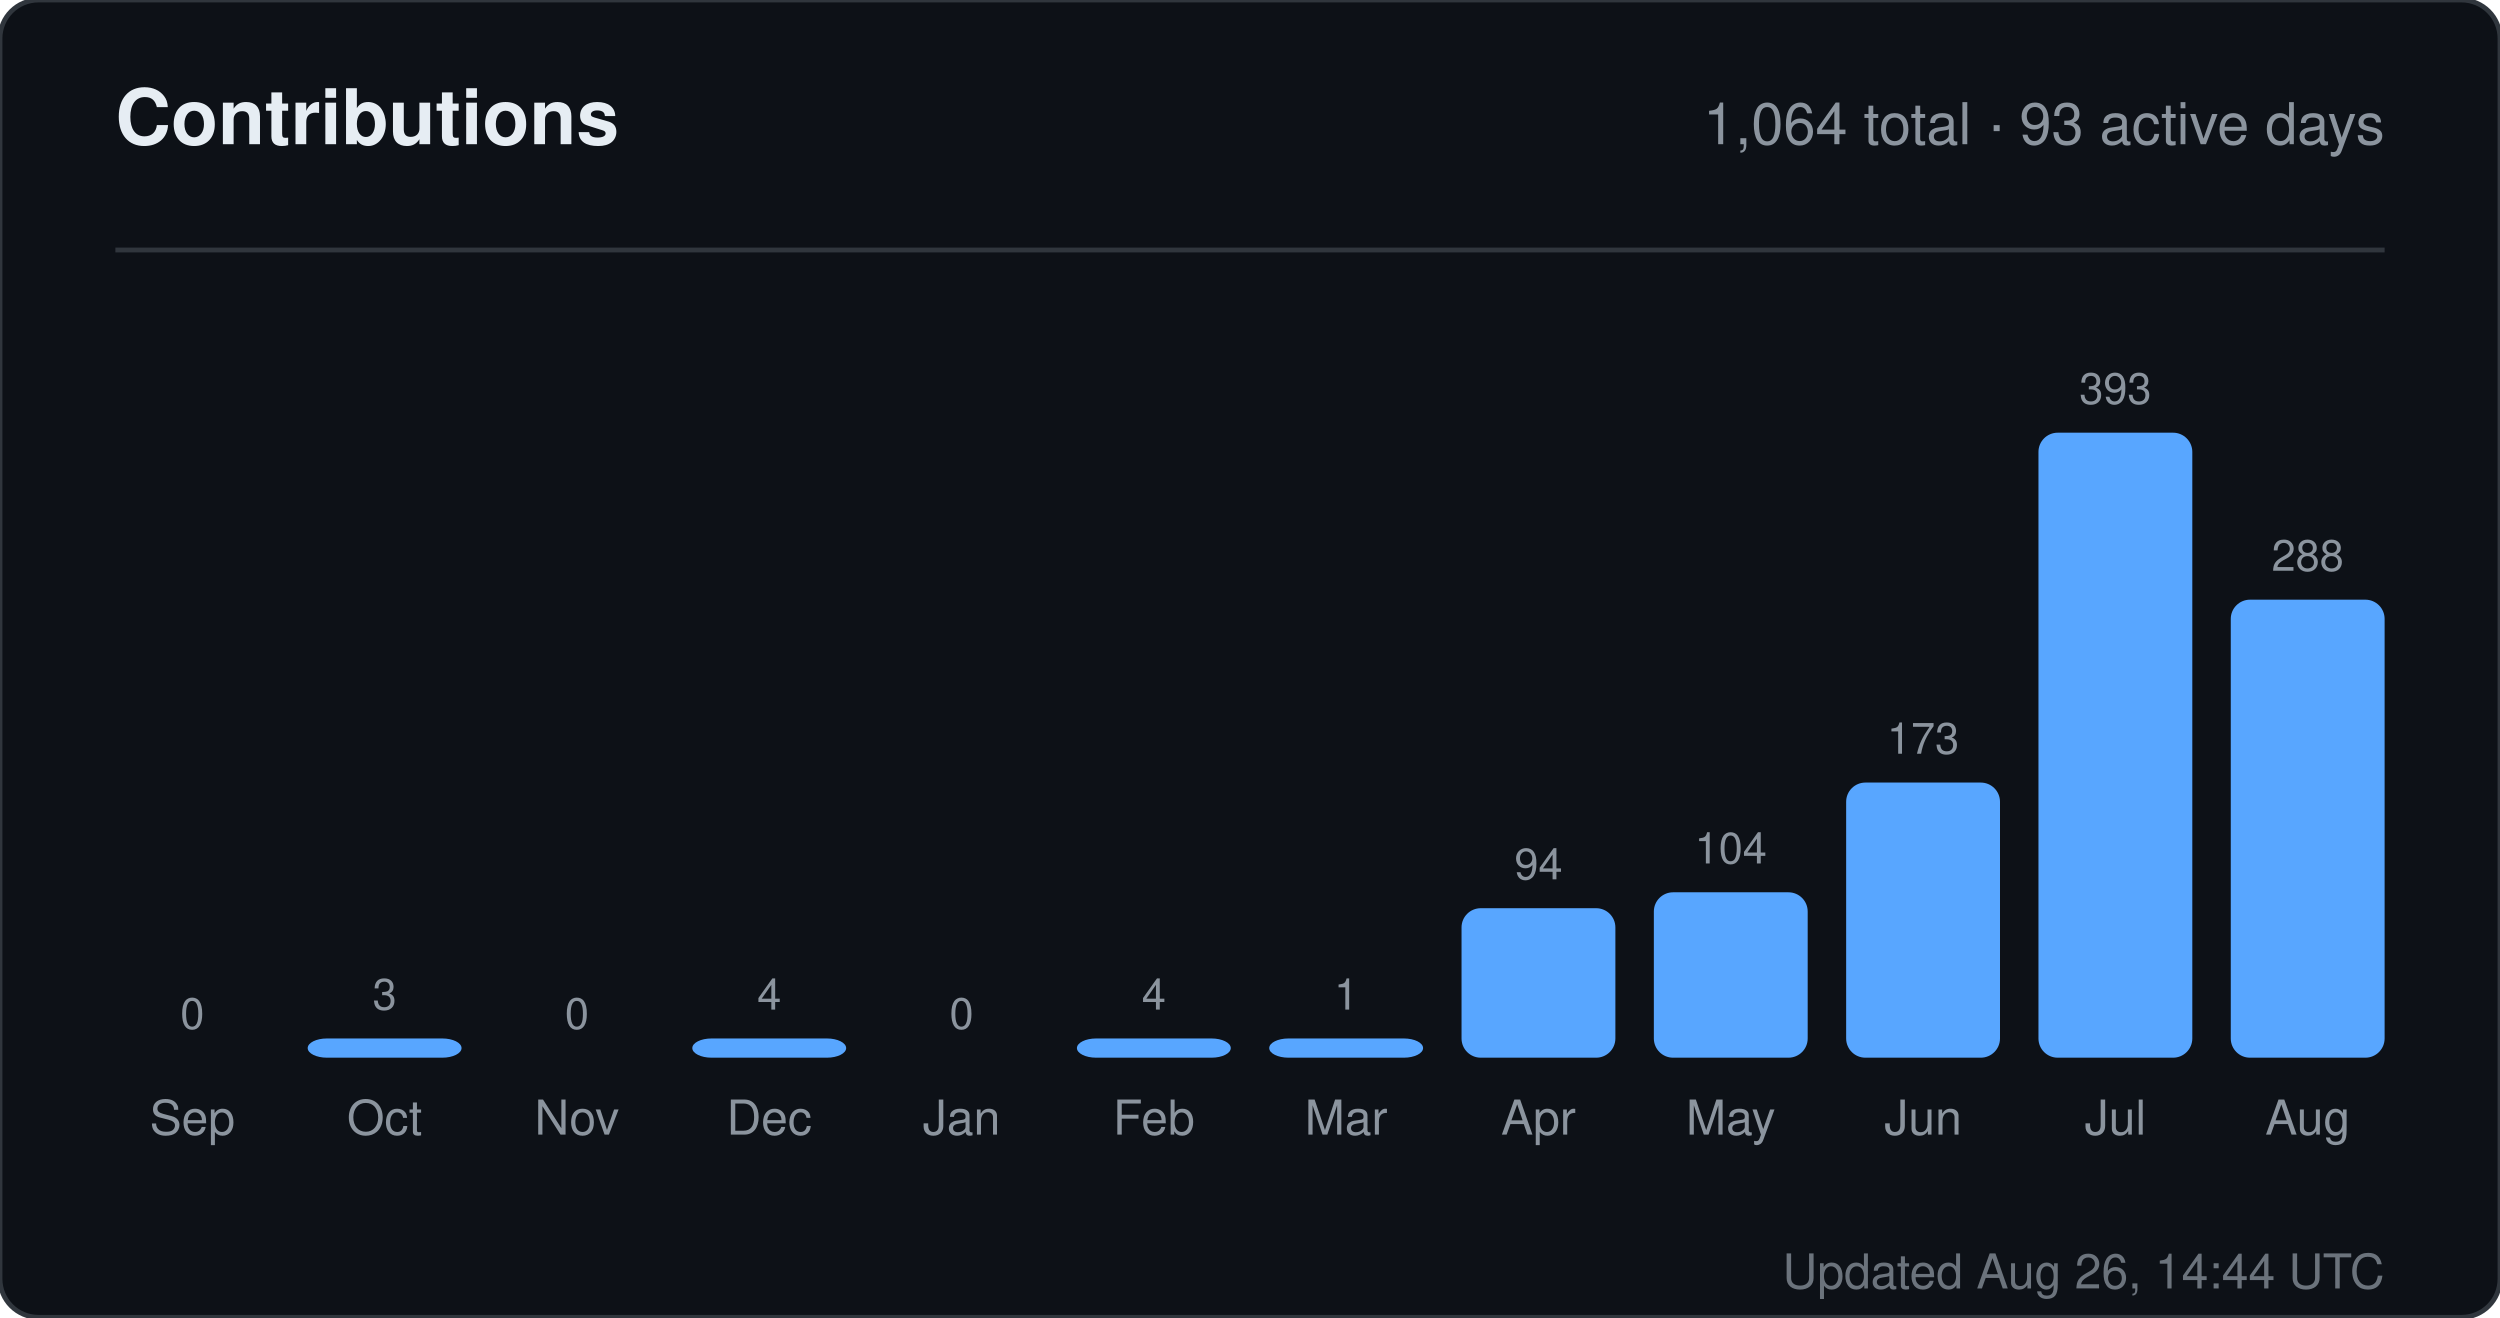
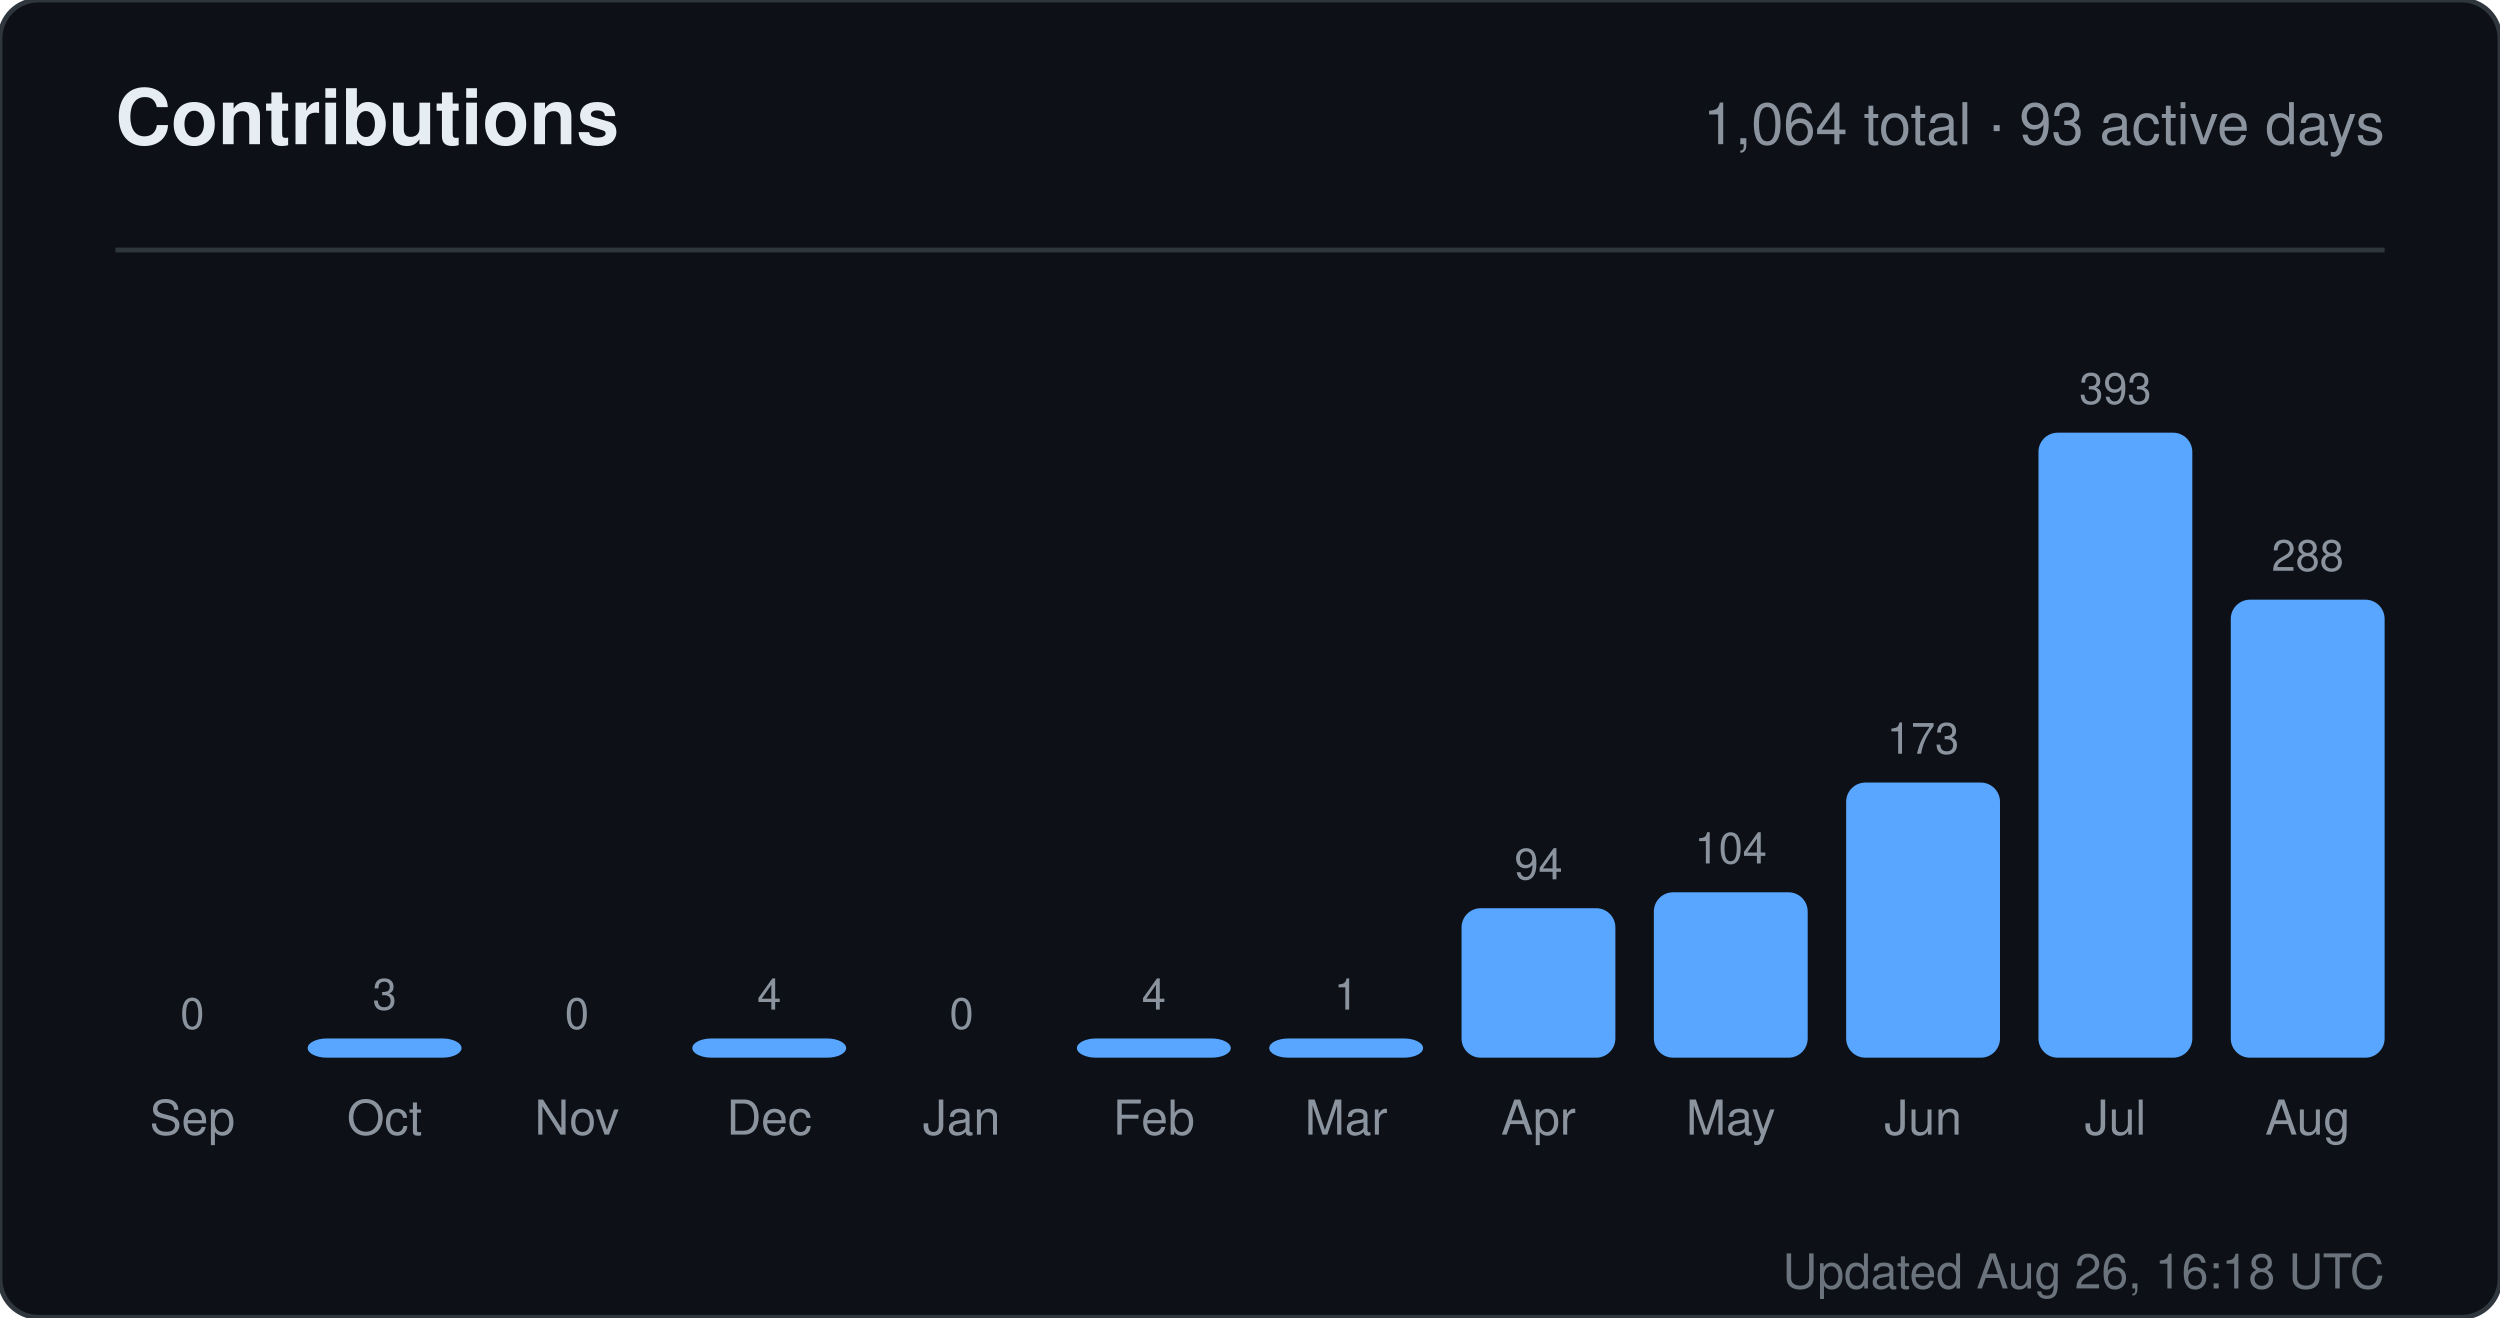
<svg xmlns="http://www.w3.org/2000/svg" width="520" height="274" viewBox="0 0 520 274" role="img" aria-label="Contributions for sandiirawan12">
  <rect width="520" height="274" rx="8" fill="#0d1117" stroke="#30363d" />
  <g font-family="-apple-system, BlinkMacSystemFont, Segoe UI, Helvetica, Arial, sans-serif">
    <text x="24" y="30" fill="#e6edf3" font-size="16" font-weight="700">Contributions</text>
    <text x="496" y="30" fill="#8b949e" font-size="12" text-anchor="end">1,064 total · 93 active days</text>
    <line x1="24" y1="52" x2="496" y2="52" stroke="#30363d" />
    <text x="40" y="214" fill="#8b949e" font-size="9" text-anchor="middle">0</text>
    <rect x="24" y="220" width="32" height="0" rx="4" fill="#58a6ff" />
    <text x="40" y="236" fill="#8b949e" font-size="10" text-anchor="middle">Sep</text>
    <text x="80" y="210" fill="#8b949e" font-size="9" text-anchor="middle">3</text>
    <rect x="64" y="216" width="32" height="4" rx="4" fill="#58a6ff" />
    <text x="80" y="236" fill="#8b949e" font-size="10" text-anchor="middle">Oct</text>
    <text x="120" y="214" fill="#8b949e" font-size="9" text-anchor="middle">0</text>
    <rect x="104" y="220" width="32" height="0" rx="4" fill="#58a6ff" />
    <text x="120" y="236" fill="#8b949e" font-size="10" text-anchor="middle">Nov</text>
    <text x="160" y="210" fill="#8b949e" font-size="9" text-anchor="middle">4</text>
    <rect x="144" y="216" width="32" height="4" rx="4" fill="#58a6ff" />
    <text x="160" y="236" fill="#8b949e" font-size="10" text-anchor="middle">Dec</text>
    <text x="200" y="214" fill="#8b949e" font-size="9" text-anchor="middle">0</text>
    <rect x="184" y="220" width="32" height="0" rx="4" fill="#58a6ff" />
    <text x="200" y="236" fill="#8b949e" font-size="10" text-anchor="middle">Jan</text>
    <text x="240" y="210" fill="#8b949e" font-size="9" text-anchor="middle">4</text>
    <rect x="224" y="216" width="32" height="4" rx="4" fill="#58a6ff" />
    <text x="240" y="236" fill="#8b949e" font-size="10" text-anchor="middle">Feb</text>
    <text x="280" y="210" fill="#8b949e" font-size="9" text-anchor="middle">1</text>
    <rect x="264" y="216" width="32" height="4" rx="4" fill="#58a6ff" />
    <text x="280" y="236" fill="#8b949e" font-size="10" text-anchor="middle">Mar</text>
    <text x="320" y="182.906" fill="#8b949e" font-size="9" text-anchor="middle">94</text>
    <rect x="304" y="188.906" width="32" height="31.094" rx="4" fill="#58a6ff" />
    <text x="320" y="236" fill="#8b949e" font-size="10" text-anchor="middle">Apr</text>
    <text x="360" y="179.598" fill="#8b949e" font-size="9" text-anchor="middle">104</text>
    <rect x="344" y="185.598" width="32" height="34.402" rx="4" fill="#58a6ff" />
    <text x="360" y="236" fill="#8b949e" font-size="10" text-anchor="middle">May</text>
    <text x="400" y="156.774" fill="#8b949e" font-size="9" text-anchor="middle">173</text>
    <rect x="384" y="162.774" width="32" height="57.226" rx="4" fill="#58a6ff" />
    <text x="400" y="236" fill="#8b949e" font-size="10" text-anchor="middle">Jun</text>
    <text x="440" y="84" fill="#8b949e" font-size="9" text-anchor="middle">393</text>
    <rect x="424" y="90" width="32" height="130" rx="4" fill="#58a6ff" />
    <text x="440" y="236" fill="#8b949e" font-size="10" text-anchor="middle">Jul</text>
    <text x="480" y="118.733" fill="#8b949e" font-size="9" text-anchor="middle">288</text>
    <rect x="464" y="124.733" width="32" height="95.267" rx="4" fill="#58a6ff" />
    <text x="480" y="236" fill="#8b949e" font-size="10" text-anchor="middle">Aug</text>
-     <text x="496" y="268" fill="#8b949e" font-size="10" text-anchor="end" opacity="0.75">Updated Aug 26, 14:44 UTC</text>
+     <text x="496" y="268" fill="#8b949e" font-size="10" text-anchor="end" opacity="0.75">Updated Aug 26, 16:18 UTC</text>
  </g>
</svg>
